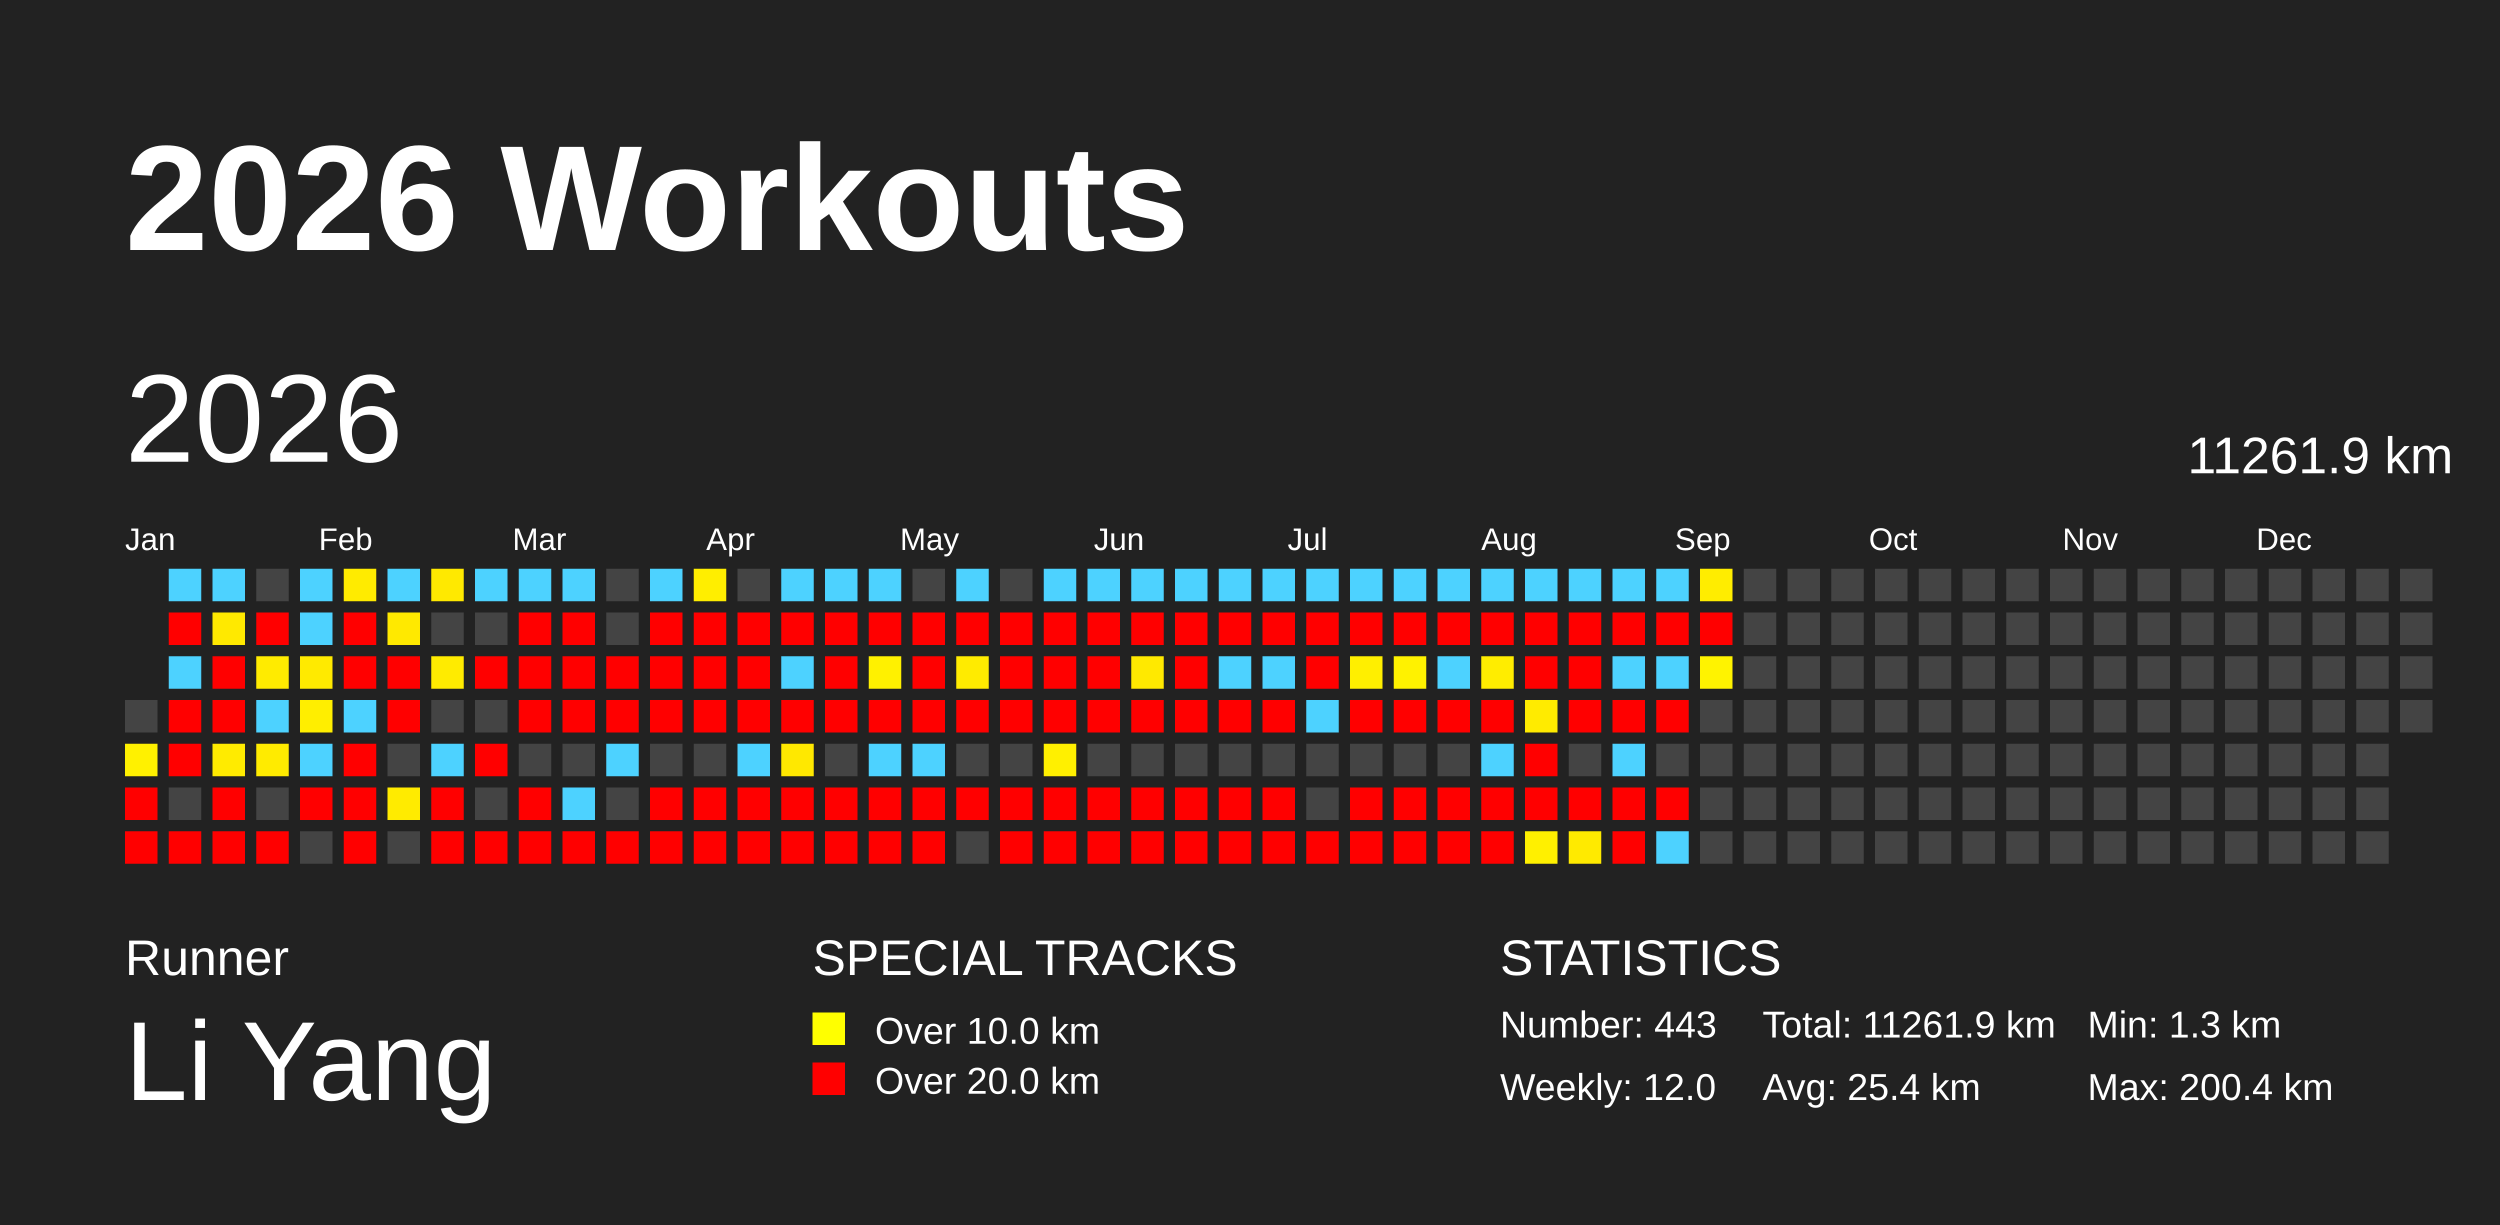
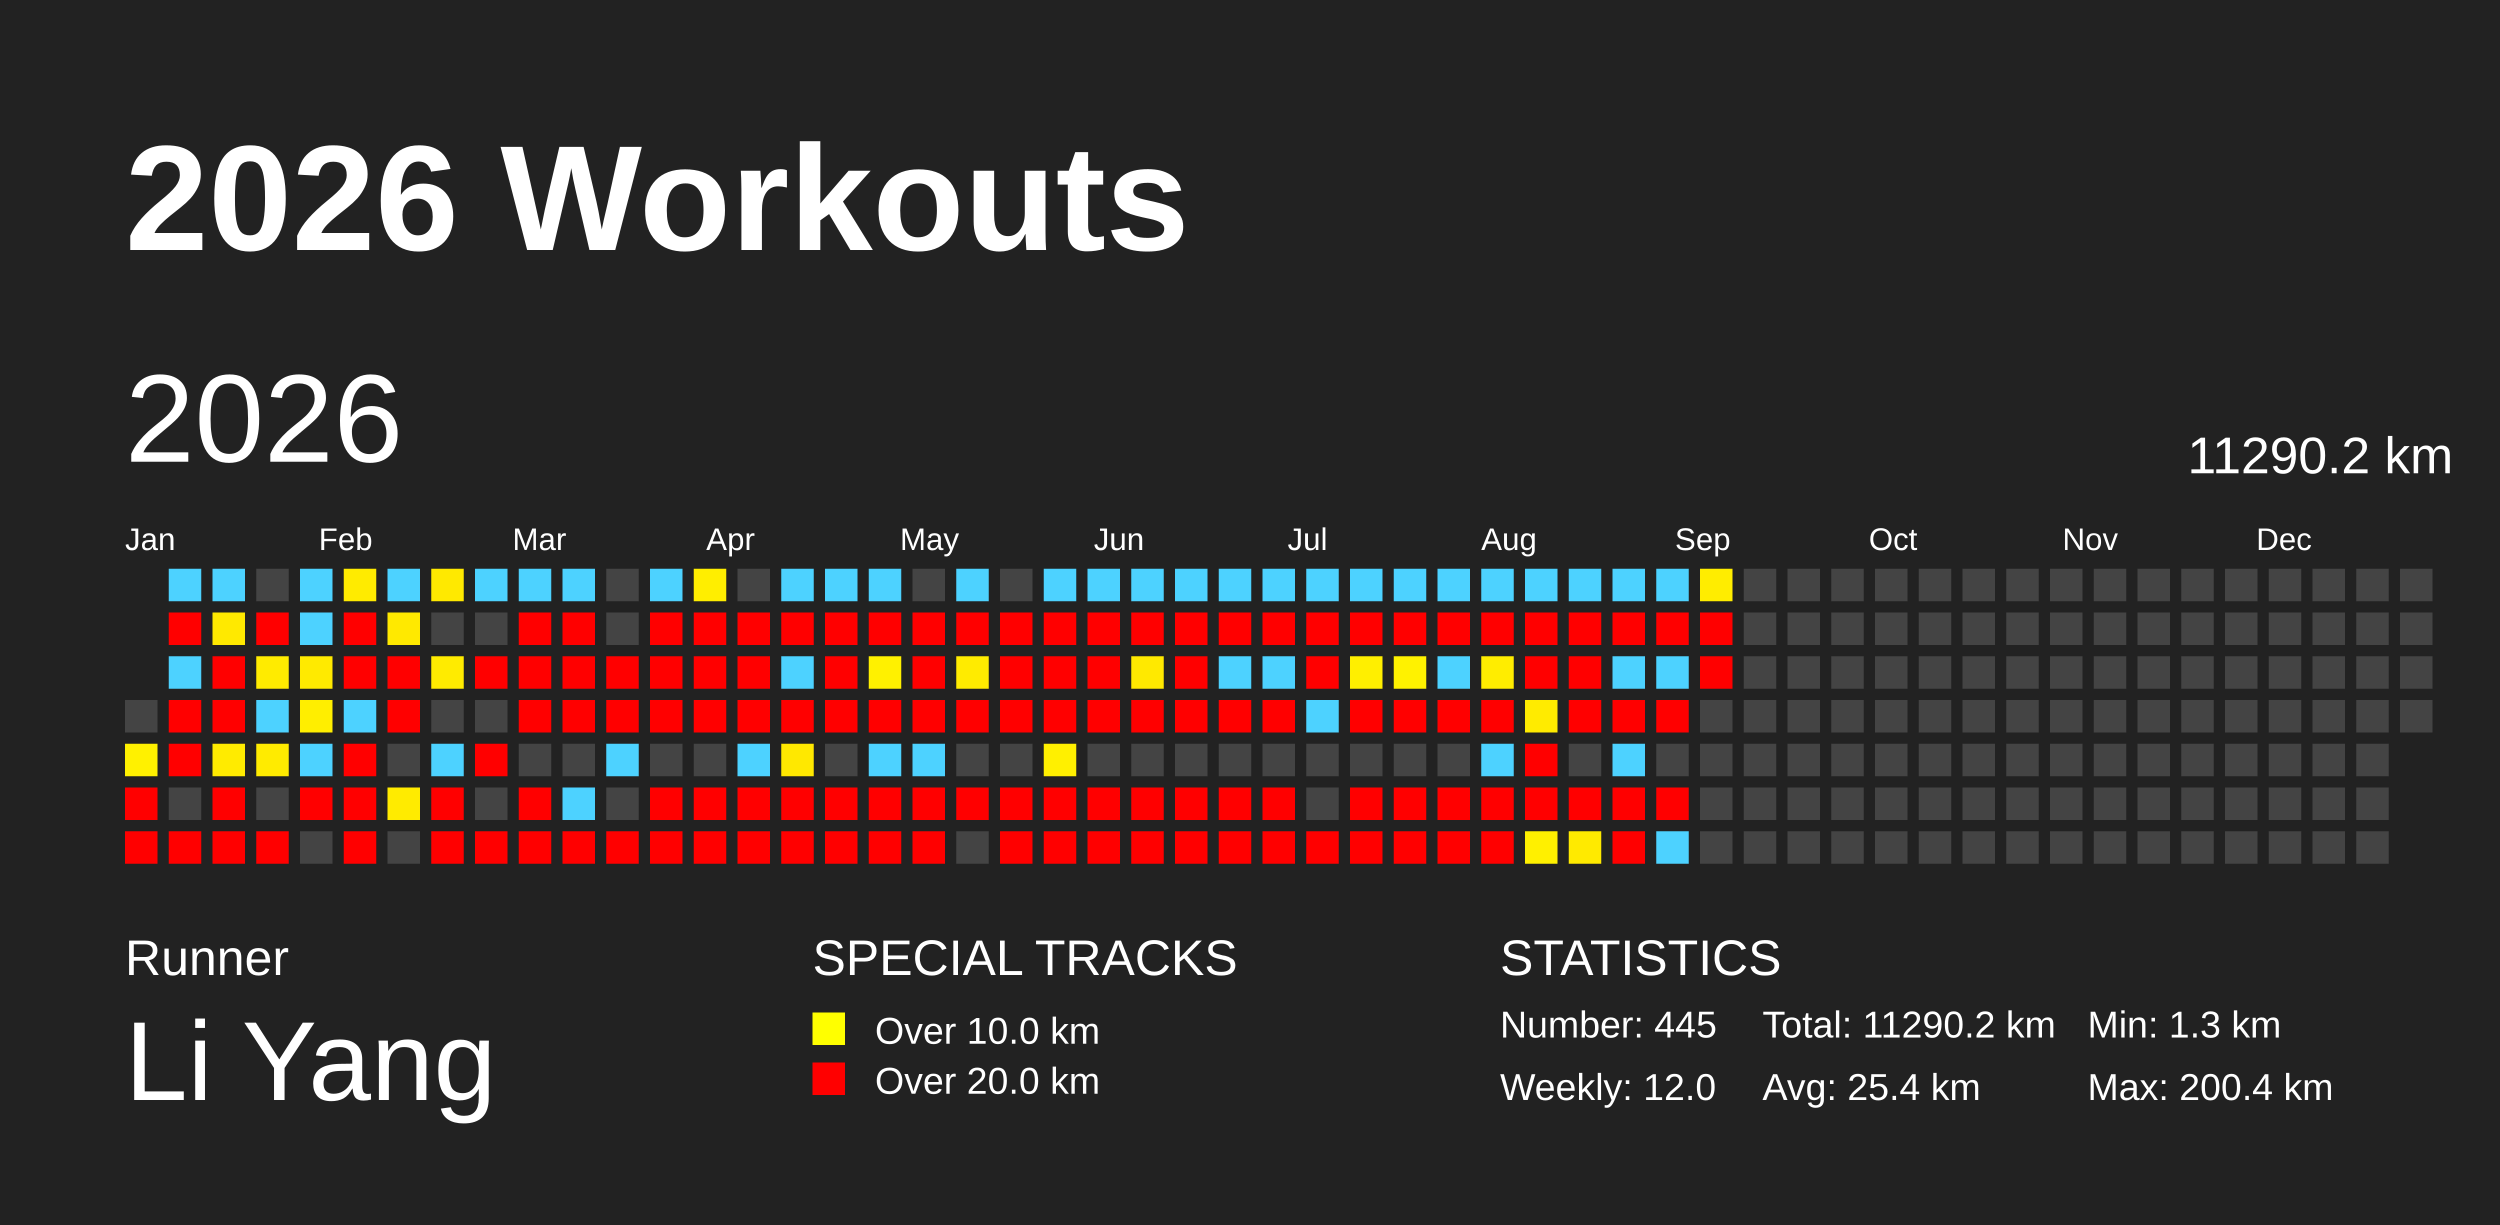
<svg xmlns="http://www.w3.org/2000/svg" baseProfile="full" height="98mm" version="1.1" viewBox="0,0,200,98" width="200mm">
  <defs />
  <rect fill="#222222" height="98" width="200" x="0" y="0" />
  <text fill="#FFFFFF" style="font-size:12px; font-family:Arial; font-weight:bold;" x="10" y="20">2026 Workouts</text>
  <text fill="#FFFFFF" style="font-size:4px; font-family:Arial" x="10" y="78">Runner</text>
  <text fill="#FFFFFF" style="font-size:9px; font-family:Arial" x="10" y="88">Li Yang</text>
  <text fill="#FFFFFF" style="font-size:4px; font-family:Arial" x="65" y="78">SPECIAL TRACKS</text>
  <rect fill="yellow" height="2.6" width="2.6" x="65" y="81" />
  <text fill="#FFFFFF" style="font-size:3px; font-family:Arial" x="70" y="83.5">Over 10.0 km</text>
  <rect fill="red" height="2.6" width="2.6" x="65" y="85" />
  <text fill="#FFFFFF" style="font-size:3px; font-family:Arial" x="70" y="87.5">Over 20.0 km</text>
  <text fill="#FFFFFF" style="font-size:4px; font-family:Arial" x="120" y="78">STATISTICS</text>
-   <text fill="#FFFFFF" style="font-size:3px; font-family:Arial" x="120" y="83">Number: 443</text>
+   <text fill="#FFFFFF" style="font-size:3px; font-family:Arial" x="120" y="83">Number: 445</text>
  <text fill="#FFFFFF" style="font-size:3px; font-family:Arial" x="120" y="88">Weekly: 12.0</text>
-   <text fill="#FFFFFF" style="font-size:3px; font-family:Arial" x="141" y="83">Total: 11261.9 km</text>
+   <text fill="#FFFFFF" style="font-size:3px; font-family:Arial" x="141" y="83">Total: 11290.2 km</text>
  <text fill="#FFFFFF" style="font-size:3px; font-family:Arial" x="141" y="88">Avg: 25.4 km</text>
  <text fill="#FFFFFF" style="font-size:3px; font-family:Arial" x="167" y="83">Min: 1.3 km</text>
  <text fill="#FFFFFF" style="font-size:3px; font-family:Arial" x="167" y="88">Max: 200.4 km</text>
  <text dominant-baseline="hanging" fill="#FFFFFF" style="font-size:10.0px; font-family:Arial;" x="10" y="30">2026</text>
-   <text dominant-baseline="hanging" fill="#FFFFFF" style="font-size:4.125px; font-family:Arial;" x="175" y="35">11261.9 km</text>
+   <text dominant-baseline="hanging" fill="#FFFFFF" style="font-size:4.125px; font-family:Arial;" x="175" y="35">11290.2 km</text>
  <text fill="#FFFFFF" style="font-size:2.5px; font-family:Arial" x="10.0" y="44">Jan</text>
  <text fill="#FFFFFF" style="font-size:2.5px; font-family:Arial" x="25.5" y="44">Feb</text>
  <text fill="#FFFFFF" style="font-size:2.5px; font-family:Arial" x="41.0" y="44">Mar</text>
  <text fill="#FFFFFF" style="font-size:2.5px; font-family:Arial" x="56.5" y="44">Apr</text>
  <text fill="#FFFFFF" style="font-size:2.5px; font-family:Arial" x="72.0" y="44">May</text>
  <text fill="#FFFFFF" style="font-size:2.5px; font-family:Arial" x="87.5" y="44">Jun</text>
  <text fill="#FFFFFF" style="font-size:2.5px; font-family:Arial" x="103.0" y="44">Jul</text>
  <text fill="#FFFFFF" style="font-size:2.5px; font-family:Arial" x="118.5" y="44">Aug</text>
  <text fill="#FFFFFF" style="font-size:2.5px; font-family:Arial" x="134.0" y="44">Sep</text>
  <text fill="#FFFFFF" style="font-size:2.5px; font-family:Arial" x="149.5" y="44">Oct</text>
  <text fill="#FFFFFF" style="font-size:2.5px; font-family:Arial" x="165.0" y="44">Nov</text>
  <text fill="#FFFFFF" style="font-size:2.5px; font-family:Arial" x="180.5" y="44">Dec</text>
  <rect fill="#444444" height="2.6" width="2.6" x="10.0" y="56.0" />
  <rect fill="#fff100" height="2.6" width="2.6" x="10.0" y="59.5" />
  <rect fill="red" height="2.6" width="2.6" x="10.0" y="63.0" />
  <rect fill="red" height="2.6" width="2.6" x="10.0" y="66.5" />
  <rect fill="#4dd2ff" height="2.6" width="2.6" x="13.5" y="45.5" />
  <rect fill="red" height="2.6" width="2.6" x="13.5" y="49.0" />
  <rect fill="#4dd2ff" height="2.6" width="2.6" x="13.5" y="52.5" />
  <rect fill="red" height="2.6" width="2.6" x="13.5" y="56.0" />
  <rect fill="red" height="2.6" width="2.6" x="13.5" y="59.5" />
  <rect fill="#444444" height="2.6" width="2.6" x="13.5" y="63.0" />
  <rect fill="red" height="2.6" width="2.6" x="13.5" y="66.5" />
  <rect fill="#4dd2ff" height="2.6" width="2.6" x="17.0" y="45.5" />
  <rect fill="#ffe900" height="2.6" width="2.6" x="17.0" y="49.0" />
  <rect fill="red" height="2.6" width="2.6" x="17.0" y="52.5" />
  <rect fill="red" height="2.6" width="2.6" x="17.0" y="56.0" />
  <rect fill="#ffeb00" height="2.6" width="2.6" x="17.0" y="59.5" />
  <rect fill="red" height="2.6" width="2.6" x="17.0" y="63.0" />
  <rect fill="red" height="2.6" width="2.6" x="17.0" y="66.5" />
  <rect fill="#444444" height="2.6" width="2.6" x="20.5" y="45.5" />
  <rect fill="red" height="2.6" width="2.6" x="20.5" y="49.0" />
  <rect fill="#ffeb00" height="2.6" width="2.6" x="20.5" y="52.5" />
  <rect fill="#4dd2ff" height="2.6" width="2.6" x="20.5" y="56.0" />
  <rect fill="#ffeb00" height="2.6" width="2.6" x="20.5" y="59.5" />
  <rect fill="#444444" height="2.6" width="2.6" x="20.5" y="63.0" />
  <rect fill="red" height="2.6" width="2.6" x="20.5" y="66.5" />
  <rect fill="#4dd2ff" height="2.6" width="2.6" x="24.0" y="45.5" />
  <rect fill="#4dd2ff" height="2.6" width="2.6" x="24.0" y="49.0" />
  <rect fill="#ffea00" height="2.6" width="2.6" x="24.0" y="52.5" />
  <rect fill="#ffee00" height="2.6" width="2.6" x="24.0" y="56.0" />
  <rect fill="#4dd2ff" height="2.6" width="2.6" x="24.0" y="59.5" />
  <rect fill="red" height="2.6" width="2.6" x="24.0" y="63.0" />
  <rect fill="#444444" height="2.6" width="2.6" x="24.0" y="66.5" />
  <rect fill="#ffeb00" height="2.6" width="2.6" x="27.5" y="45.5" />
  <rect fill="red" height="2.6" width="2.6" x="27.5" y="49.0" />
  <rect fill="red" height="2.6" width="2.6" x="27.5" y="52.5" />
  <rect fill="#4dd2ff" height="2.6" width="2.6" x="27.5" y="56.0" />
  <rect fill="red" height="2.6" width="2.6" x="27.5" y="59.5" />
  <rect fill="red" height="2.6" width="2.6" x="27.5" y="63.0" />
  <rect fill="red" height="2.6" width="2.6" x="27.5" y="66.5" />
  <rect fill="#4dd2ff" height="2.6" width="2.6" x="31.0" y="45.5" />
  <rect fill="#ffe900" height="2.6" width="2.6" x="31.0" y="49.0" />
  <rect fill="red" height="2.6" width="2.6" x="31.0" y="52.5" />
  <rect fill="red" height="2.6" width="2.6" x="31.0" y="56.0" />
  <rect fill="#444444" height="2.6" width="2.6" x="31.0" y="59.5" />
  <rect fill="#ffeb00" height="2.6" width="2.6" x="31.0" y="63.0" />
  <rect fill="#444444" height="2.6" width="2.6" x="31.0" y="66.5" />
  <rect fill="#ffe900" height="2.6" width="2.6" x="34.5" y="45.5" />
  <rect fill="#444444" height="2.6" width="2.6" x="34.5" y="49.0" />
  <rect fill="#ffeb00" height="2.6" width="2.6" x="34.5" y="52.5" />
  <rect fill="#444444" height="2.6" width="2.6" x="34.5" y="56.0" />
  <rect fill="#4dd2ff" height="2.6" width="2.6" x="34.5" y="59.5" />
  <rect fill="red" height="2.6" width="2.6" x="34.5" y="63.0" />
  <rect fill="red" height="2.6" width="2.6" x="34.5" y="66.5" />
  <rect fill="#4dd2ff" height="2.6" width="2.6" x="38.0" y="45.5" />
  <rect fill="#444444" height="2.6" width="2.6" x="38.0" y="49.0" />
  <rect fill="red" height="2.6" width="2.6" x="38.0" y="52.5" />
  <rect fill="#444444" height="2.6" width="2.6" x="38.0" y="56.0" />
  <rect fill="red" height="2.6" width="2.6" x="38.0" y="59.5" />
  <rect fill="#444444" height="2.6" width="2.6" x="38.0" y="63.0" />
  <rect fill="red" height="2.6" width="2.6" x="38.0" y="66.5" />
  <rect fill="#4dd2ff" height="2.6" width="2.6" x="41.5" y="45.5" />
  <rect fill="red" height="2.6" width="2.6" x="41.5" y="49.0" />
  <rect fill="red" height="2.6" width="2.6" x="41.5" y="52.5" />
  <rect fill="red" height="2.6" width="2.6" x="41.5" y="56.0" />
  <rect fill="#444444" height="2.6" width="2.6" x="41.5" y="59.5" />
  <rect fill="red" height="2.6" width="2.6" x="41.5" y="63.0" />
  <rect fill="red" height="2.6" width="2.6" x="41.5" y="66.5" />
  <rect fill="#4dd2ff" height="2.6" width="2.6" x="45.0" y="45.5" />
  <rect fill="red" height="2.6" width="2.6" x="45.0" y="49.0" />
  <rect fill="red" height="2.6" width="2.6" x="45.0" y="52.5" />
  <rect fill="red" height="2.6" width="2.6" x="45.0" y="56.0" />
  <rect fill="#444444" height="2.6" width="2.6" x="45.0" y="59.5" />
  <rect fill="#4dd2ff" height="2.6" width="2.6" x="45.0" y="63.0" />
  <rect fill="red" height="2.6" width="2.6" x="45.0" y="66.5" />
  <rect fill="#444444" height="2.6" width="2.6" x="48.5" y="45.5" />
  <rect fill="#444444" height="2.6" width="2.6" x="48.5" y="49.0" />
  <rect fill="red" height="2.6" width="2.6" x="48.5" y="52.5" />
  <rect fill="red" height="2.6" width="2.6" x="48.5" y="56.0" />
  <rect fill="#4dd2ff" height="2.6" width="2.6" x="48.5" y="59.5" />
  <rect fill="#444444" height="2.6" width="2.6" x="48.5" y="63.0" />
  <rect fill="red" height="2.6" width="2.6" x="48.5" y="66.5" />
  <rect fill="#4dd2ff" height="2.6" width="2.6" x="52.0" y="45.5" />
  <rect fill="red" height="2.6" width="2.6" x="52.0" y="49.0" />
  <rect fill="red" height="2.6" width="2.6" x="52.0" y="52.5" />
  <rect fill="red" height="2.6" width="2.6" x="52.0" y="56.0" />
  <rect fill="#444444" height="2.6" width="2.6" x="52.0" y="59.5" />
  <rect fill="red" height="2.6" width="2.6" x="52.0" y="63.0" />
  <rect fill="red" height="2.6" width="2.6" x="52.0" y="66.5" />
  <rect fill="#ffee00" height="2.6" width="2.6" x="55.5" y="45.5" />
  <rect fill="red" height="2.6" width="2.6" x="55.5" y="49.0" />
  <rect fill="red" height="2.6" width="2.6" x="55.5" y="52.5" />
  <rect fill="red" height="2.6" width="2.6" x="55.5" y="56.0" />
  <rect fill="#444444" height="2.6" width="2.6" x="55.5" y="59.5" />
  <rect fill="red" height="2.6" width="2.6" x="55.5" y="63.0" />
  <rect fill="red" height="2.6" width="2.6" x="55.5" y="66.5" />
  <rect fill="#444444" height="2.6" width="2.6" x="59.0" y="45.5" />
  <rect fill="red" height="2.6" width="2.6" x="59.0" y="49.0" />
  <rect fill="red" height="2.6" width="2.6" x="59.0" y="52.5" />
  <rect fill="red" height="2.6" width="2.6" x="59.0" y="56.0" />
  <rect fill="#4dd2ff" height="2.6" width="2.6" x="59.0" y="59.5" />
  <rect fill="red" height="2.6" width="2.6" x="59.0" y="63.0" />
  <rect fill="red" height="2.6" width="2.6" x="59.0" y="66.5" />
  <rect fill="#4dd2ff" height="2.6" width="2.6" x="62.5" y="45.5" />
  <rect fill="red" height="2.6" width="2.6" x="62.5" y="49.0" />
  <rect fill="#4dd2ff" height="2.6" width="2.6" x="62.5" y="52.5" />
  <rect fill="red" height="2.6" width="2.6" x="62.5" y="56.0" />
  <rect fill="#ffe800" height="2.6" width="2.6" x="62.5" y="59.5" />
  <rect fill="red" height="2.6" width="2.6" x="62.5" y="63.0" />
  <rect fill="red" height="2.6" width="2.6" x="62.5" y="66.5" />
  <rect fill="#4dd2ff" height="2.6" width="2.6" x="66.0" y="45.5" />
  <rect fill="red" height="2.6" width="2.6" x="66.0" y="49.0" />
  <rect fill="red" height="2.6" width="2.6" x="66.0" y="52.5" />
  <rect fill="red" height="2.6" width="2.6" x="66.0" y="56.0" />
  <rect fill="#444444" height="2.6" width="2.6" x="66.0" y="59.5" />
  <rect fill="red" height="2.6" width="2.6" x="66.0" y="63.0" />
  <rect fill="red" height="2.6" width="2.6" x="66.0" y="66.5" />
  <rect fill="#4dd2ff" height="2.6" width="2.6" x="69.5" y="45.5" />
  <rect fill="red" height="2.6" width="2.6" x="69.5" y="49.0" />
  <rect fill="#fff100" height="2.6" width="2.6" x="69.5" y="52.5" />
  <rect fill="red" height="2.6" width="2.6" x="69.5" y="56.0" />
  <rect fill="#4dd2ff" height="2.6" width="2.6" x="69.5" y="59.5" />
  <rect fill="red" height="2.6" width="2.6" x="69.5" y="63.0" />
  <rect fill="red" height="2.6" width="2.6" x="69.5" y="66.5" />
  <rect fill="#444444" height="2.6" width="2.6" x="73.0" y="45.5" />
  <rect fill="red" height="2.6" width="2.6" x="73.0" y="49.0" />
  <rect fill="red" height="2.6" width="2.6" x="73.0" y="52.5" />
  <rect fill="red" height="2.6" width="2.6" x="73.0" y="56.0" />
  <rect fill="#4dd2ff" height="2.6" width="2.6" x="73.0" y="59.5" />
  <rect fill="red" height="2.6" width="2.6" x="73.0" y="63.0" />
  <rect fill="red" height="2.6" width="2.6" x="73.0" y="66.5" />
  <rect fill="#4dd2ff" height="2.6" width="2.6" x="76.5" y="45.5" />
  <rect fill="red" height="2.6" width="2.6" x="76.5" y="49.0" />
  <rect fill="#ffeb00" height="2.6" width="2.6" x="76.5" y="52.5" />
  <rect fill="red" height="2.6" width="2.6" x="76.5" y="56.0" />
  <rect fill="#444444" height="2.6" width="2.6" x="76.5" y="59.5" />
  <rect fill="red" height="2.6" width="2.6" x="76.5" y="63.0" />
  <rect fill="#444444" height="2.6" width="2.6" x="76.5" y="66.5" />
  <rect fill="#444444" height="2.6" width="2.6" x="80.0" y="45.5" />
  <rect fill="red" height="2.6" width="2.6" x="80.0" y="49.0" />
  <rect fill="red" height="2.6" width="2.6" x="80.0" y="52.5" />
  <rect fill="red" height="2.6" width="2.6" x="80.0" y="56.0" />
  <rect fill="#444444" height="2.6" width="2.6" x="80.0" y="59.5" />
  <rect fill="red" height="2.6" width="2.6" x="80.0" y="63.0" />
  <rect fill="red" height="2.6" width="2.6" x="80.0" y="66.5" />
  <rect fill="#4dd2ff" height="2.6" width="2.6" x="83.5" y="45.5" />
  <rect fill="red" height="2.6" width="2.6" x="83.5" y="49.0" />
  <rect fill="red" height="2.6" width="2.6" x="83.5" y="52.5" />
  <rect fill="red" height="2.6" width="2.6" x="83.5" y="56.0" />
  <rect fill="#fff000" height="2.6" width="2.6" x="83.5" y="59.5" />
  <rect fill="red" height="2.6" width="2.6" x="83.5" y="63.0" />
  <rect fill="red" height="2.6" width="2.6" x="83.5" y="66.5" />
  <rect fill="#4dd2ff" height="2.6" width="2.6" x="87.0" y="45.5" />
  <rect fill="red" height="2.6" width="2.6" x="87.0" y="49.0" />
  <rect fill="red" height="2.6" width="2.6" x="87.0" y="52.5" />
  <rect fill="red" height="2.6" width="2.6" x="87.0" y="56.0" />
  <rect fill="#444444" height="2.6" width="2.6" x="87.0" y="59.5" />
  <rect fill="red" height="2.6" width="2.6" x="87.0" y="63.0" />
  <rect fill="red" height="2.6" width="2.6" x="87.0" y="66.5" />
  <rect fill="#4dd2ff" height="2.6" width="2.6" x="90.5" y="45.5" />
  <rect fill="red" height="2.6" width="2.6" x="90.5" y="49.0" />
  <rect fill="#ffe900" height="2.6" width="2.6" x="90.5" y="52.5" />
  <rect fill="red" height="2.6" width="2.6" x="90.5" y="56.0" />
  <rect fill="#444444" height="2.6" width="2.6" x="90.5" y="59.5" />
  <rect fill="red" height="2.6" width="2.6" x="90.5" y="63.0" />
  <rect fill="red" height="2.6" width="2.6" x="90.5" y="66.5" />
  <rect fill="#4dd2ff" height="2.6" width="2.6" x="94.0" y="45.5" />
  <rect fill="red" height="2.6" width="2.6" x="94.0" y="49.0" />
  <rect fill="red" height="2.6" width="2.6" x="94.0" y="52.5" />
  <rect fill="red" height="2.6" width="2.6" x="94.0" y="56.0" />
  <rect fill="#444444" height="2.6" width="2.6" x="94.0" y="59.5" />
  <rect fill="red" height="2.6" width="2.6" x="94.0" y="63.0" />
  <rect fill="red" height="2.6" width="2.6" x="94.0" y="66.5" />
  <rect fill="#4dd2ff" height="2.6" width="2.6" x="97.5" y="45.5" />
  <rect fill="red" height="2.6" width="2.6" x="97.5" y="49.0" />
  <rect fill="#4dd2ff" height="2.6" width="2.6" x="97.5" y="52.5" />
  <rect fill="red" height="2.6" width="2.6" x="97.5" y="56.0" />
  <rect fill="#444444" height="2.6" width="2.6" x="97.5" y="59.5" />
  <rect fill="red" height="2.6" width="2.6" x="97.5" y="63.0" />
  <rect fill="red" height="2.6" width="2.6" x="97.5" y="66.5" />
  <rect fill="#4dd2ff" height="2.6" width="2.6" x="101.0" y="45.5" />
  <rect fill="red" height="2.6" width="2.6" x="101.0" y="49.0" />
  <rect fill="#4dd2ff" height="2.6" width="2.6" x="101.0" y="52.5" />
  <rect fill="red" height="2.6" width="2.6" x="101.0" y="56.0" />
  <rect fill="#444444" height="2.6" width="2.6" x="101.0" y="59.5" />
  <rect fill="red" height="2.6" width="2.6" x="101.0" y="63.0" />
  <rect fill="red" height="2.6" width="2.6" x="101.0" y="66.5" />
  <rect fill="#4dd2ff" height="2.6" width="2.6" x="104.5" y="45.5" />
  <rect fill="red" height="2.6" width="2.6" x="104.5" y="49.0" />
  <rect fill="red" height="2.6" width="2.6" x="104.5" y="52.5" />
  <rect fill="#4dd2ff" height="2.6" width="2.6" x="104.5" y="56.0" />
  <rect fill="#444444" height="2.6" width="2.6" x="104.5" y="59.5" />
  <rect fill="#444444" height="2.6" width="2.6" x="104.5" y="63.0" />
  <rect fill="red" height="2.6" width="2.6" x="104.5" y="66.5" />
  <rect fill="#4dd2ff" height="2.6" width="2.6" x="108.0" y="45.5" />
  <rect fill="red" height="2.6" width="2.6" x="108.0" y="49.0" />
  <rect fill="#ffef00" height="2.6" width="2.6" x="108.0" y="52.5" />
  <rect fill="red" height="2.6" width="2.6" x="108.0" y="56.0" />
  <rect fill="#444444" height="2.6" width="2.6" x="108.0" y="59.5" />
  <rect fill="red" height="2.6" width="2.6" x="108.0" y="63.0" />
  <rect fill="red" height="2.6" width="2.6" x="108.0" y="66.5" />
  <rect fill="#4dd2ff" height="2.6" width="2.6" x="111.5" y="45.5" />
  <rect fill="red" height="2.6" width="2.6" x="111.5" y="49.0" />
  <rect fill="#fff200" height="2.6" width="2.6" x="111.5" y="52.5" />
  <rect fill="red" height="2.6" width="2.6" x="111.5" y="56.0" />
  <rect fill="#444444" height="2.6" width="2.6" x="111.5" y="59.5" />
  <rect fill="red" height="2.6" width="2.6" x="111.5" y="63.0" />
  <rect fill="red" height="2.6" width="2.6" x="111.5" y="66.5" />
  <rect fill="#4dd2ff" height="2.6" width="2.6" x="115.0" y="45.5" />
  <rect fill="red" height="2.6" width="2.6" x="115.0" y="49.0" />
  <rect fill="#4dd2ff" height="2.6" width="2.6" x="115.0" y="52.5" />
  <rect fill="red" height="2.6" width="2.6" x="115.0" y="56.0" />
  <rect fill="#444444" height="2.6" width="2.6" x="115.0" y="59.5" />
  <rect fill="red" height="2.6" width="2.6" x="115.0" y="63.0" />
  <rect fill="red" height="2.6" width="2.6" x="115.0" y="66.5" />
  <rect fill="#4dd2ff" height="2.6" width="2.6" x="118.5" y="45.5" />
  <rect fill="red" height="2.6" width="2.6" x="118.5" y="49.0" />
  <rect fill="#ffed00" height="2.6" width="2.6" x="118.5" y="52.5" />
  <rect fill="red" height="2.6" width="2.6" x="118.5" y="56.0" />
  <rect fill="#4dd2ff" height="2.6" width="2.6" x="118.5" y="59.5" />
  <rect fill="red" height="2.6" width="2.6" x="118.5" y="63.0" />
  <rect fill="red" height="2.6" width="2.6" x="118.5" y="66.5" />
  <rect fill="#4dd2ff" height="2.6" width="2.6" x="122.0" y="45.5" />
  <rect fill="red" height="2.6" width="2.6" x="122.0" y="49.0" />
  <rect fill="red" height="2.6" width="2.6" x="122.0" y="52.5" />
  <rect fill="#ffeb00" height="2.6" width="2.6" x="122.0" y="56.0" />
  <rect fill="red" height="2.6" width="2.6" x="122.0" y="59.5" />
  <rect fill="red" height="2.6" width="2.6" x="122.0" y="63.0" />
  <rect fill="#fff000" height="2.6" width="2.6" x="122.0" y="66.5" />
  <rect fill="#4dd2ff" height="2.6" width="2.6" x="125.5" y="45.5" />
  <rect fill="red" height="2.6" width="2.6" x="125.5" y="49.0" />
  <rect fill="red" height="2.6" width="2.6" x="125.5" y="52.5" />
  <rect fill="red" height="2.6" width="2.6" x="125.5" y="56.0" />
  <rect fill="#444444" height="2.6" width="2.6" x="125.5" y="59.5" />
  <rect fill="red" height="2.6" width="2.6" x="125.5" y="63.0" />
  <rect fill="#ffea00" height="2.6" width="2.6" x="125.5" y="66.5" />
  <rect fill="#4dd2ff" height="2.6" width="2.6" x="129.0" y="45.5" />
  <rect fill="red" height="2.6" width="2.6" x="129.0" y="49.0" />
  <rect fill="#4dd2ff" height="2.6" width="2.6" x="129.0" y="52.5" />
  <rect fill="red" height="2.6" width="2.6" x="129.0" y="56.0" />
  <rect fill="#4dd2ff" height="2.6" width="2.6" x="129.0" y="59.5" />
  <rect fill="red" height="2.6" width="2.6" x="129.0" y="63.0" />
  <rect fill="red" height="2.6" width="2.6" x="129.0" y="66.5" />
  <rect fill="#4dd2ff" height="2.6" width="2.6" x="132.5" y="45.5" />
  <rect fill="red" height="2.6" width="2.6" x="132.5" y="49.0" />
  <rect fill="#4dd2ff" height="2.6" width="2.6" x="132.5" y="52.5" />
  <rect fill="red" height="2.6" width="2.6" x="132.5" y="56.0" />
  <rect fill="#444444" height="2.6" width="2.6" x="132.5" y="59.5" />
  <rect fill="red" height="2.6" width="2.6" x="132.5" y="63.0" />
  <rect fill="#4dd2ff" height="2.6" width="2.6" x="132.5" y="66.5" />
  <rect fill="#ffed00" height="2.6" width="2.6" x="136.0" y="45.5" />
  <rect fill="red" height="2.6" width="2.6" x="136.0" y="49.0" />
-   <rect fill="#fff300" height="2.6" width="2.6" x="136.0" y="52.5" />
+   <rect fill="red" height="2.6" width="2.6" x="136.0" y="52.5" />
  <rect fill="#444444" height="2.6" width="2.6" x="136.0" y="56.0" />
  <rect fill="#444444" height="2.6" width="2.6" x="136.0" y="59.5" />
  <rect fill="#444444" height="2.6" width="2.6" x="136.0" y="63.0" />
  <rect fill="#444444" height="2.6" width="2.6" x="136.0" y="66.5" />
  <rect fill="#444444" height="2.6" width="2.6" x="139.5" y="45.5" />
  <rect fill="#444444" height="2.6" width="2.6" x="139.5" y="49.0" />
  <rect fill="#444444" height="2.6" width="2.6" x="139.5" y="52.5" />
  <rect fill="#444444" height="2.6" width="2.6" x="139.5" y="56.0" />
  <rect fill="#444444" height="2.6" width="2.6" x="139.5" y="59.5" />
  <rect fill="#444444" height="2.6" width="2.6" x="139.5" y="63.0" />
  <rect fill="#444444" height="2.6" width="2.6" x="139.5" y="66.5" />
  <rect fill="#444444" height="2.6" width="2.6" x="143.0" y="45.5" />
  <rect fill="#444444" height="2.6" width="2.6" x="143.0" y="49.0" />
  <rect fill="#444444" height="2.6" width="2.6" x="143.0" y="52.5" />
  <rect fill="#444444" height="2.6" width="2.6" x="143.0" y="56.0" />
  <rect fill="#444444" height="2.6" width="2.6" x="143.0" y="59.5" />
  <rect fill="#444444" height="2.6" width="2.6" x="143.0" y="63.0" />
  <rect fill="#444444" height="2.6" width="2.6" x="143.0" y="66.5" />
  <rect fill="#444444" height="2.6" width="2.6" x="146.5" y="45.5" />
  <rect fill="#444444" height="2.6" width="2.6" x="146.5" y="49.0" />
  <rect fill="#444444" height="2.6" width="2.6" x="146.5" y="52.5" />
  <rect fill="#444444" height="2.6" width="2.6" x="146.5" y="56.0" />
  <rect fill="#444444" height="2.6" width="2.6" x="146.5" y="59.5" />
  <rect fill="#444444" height="2.6" width="2.6" x="146.5" y="63.0" />
  <rect fill="#444444" height="2.6" width="2.6" x="146.5" y="66.5" />
  <rect fill="#444444" height="2.6" width="2.6" x="150.0" y="45.5" />
  <rect fill="#444444" height="2.6" width="2.6" x="150.0" y="49.0" />
  <rect fill="#444444" height="2.6" width="2.6" x="150.0" y="52.5" />
  <rect fill="#444444" height="2.6" width="2.6" x="150.0" y="56.0" />
  <rect fill="#444444" height="2.6" width="2.6" x="150.0" y="59.5" />
  <rect fill="#444444" height="2.6" width="2.6" x="150.0" y="63.0" />
  <rect fill="#444444" height="2.6" width="2.6" x="150.0" y="66.5" />
  <rect fill="#444444" height="2.6" width="2.6" x="153.5" y="45.5" />
  <rect fill="#444444" height="2.6" width="2.6" x="153.5" y="49.0" />
  <rect fill="#444444" height="2.6" width="2.6" x="153.5" y="52.5" />
  <rect fill="#444444" height="2.6" width="2.6" x="153.5" y="56.0" />
  <rect fill="#444444" height="2.6" width="2.6" x="153.5" y="59.5" />
  <rect fill="#444444" height="2.6" width="2.6" x="153.5" y="63.0" />
  <rect fill="#444444" height="2.6" width="2.6" x="153.5" y="66.5" />
  <rect fill="#444444" height="2.6" width="2.6" x="157.0" y="45.5" />
  <rect fill="#444444" height="2.6" width="2.6" x="157.0" y="49.0" />
  <rect fill="#444444" height="2.6" width="2.6" x="157.0" y="52.5" />
  <rect fill="#444444" height="2.6" width="2.6" x="157.0" y="56.0" />
  <rect fill="#444444" height="2.6" width="2.6" x="157.0" y="59.5" />
  <rect fill="#444444" height="2.6" width="2.6" x="157.0" y="63.0" />
  <rect fill="#444444" height="2.6" width="2.6" x="157.0" y="66.5" />
  <rect fill="#444444" height="2.6" width="2.6" x="160.5" y="45.5" />
  <rect fill="#444444" height="2.6" width="2.6" x="160.5" y="49.0" />
  <rect fill="#444444" height="2.6" width="2.6" x="160.5" y="52.5" />
  <rect fill="#444444" height="2.6" width="2.6" x="160.5" y="56.0" />
  <rect fill="#444444" height="2.6" width="2.6" x="160.5" y="59.5" />
  <rect fill="#444444" height="2.6" width="2.6" x="160.5" y="63.0" />
  <rect fill="#444444" height="2.6" width="2.6" x="160.5" y="66.5" />
  <rect fill="#444444" height="2.6" width="2.6" x="164.0" y="45.5" />
  <rect fill="#444444" height="2.6" width="2.6" x="164.0" y="49.0" />
  <rect fill="#444444" height="2.6" width="2.6" x="164.0" y="52.5" />
  <rect fill="#444444" height="2.6" width="2.6" x="164.0" y="56.0" />
  <rect fill="#444444" height="2.6" width="2.6" x="164.0" y="59.5" />
  <rect fill="#444444" height="2.6" width="2.6" x="164.0" y="63.0" />
  <rect fill="#444444" height="2.6" width="2.6" x="164.0" y="66.5" />
  <rect fill="#444444" height="2.6" width="2.6" x="167.5" y="45.5" />
  <rect fill="#444444" height="2.6" width="2.6" x="167.5" y="49.0" />
  <rect fill="#444444" height="2.6" width="2.6" x="167.5" y="52.5" />
  <rect fill="#444444" height="2.6" width="2.6" x="167.5" y="56.0" />
  <rect fill="#444444" height="2.6" width="2.6" x="167.5" y="59.5" />
  <rect fill="#444444" height="2.6" width="2.6" x="167.5" y="63.0" />
  <rect fill="#444444" height="2.6" width="2.6" x="167.5" y="66.5" />
  <rect fill="#444444" height="2.6" width="2.6" x="171.0" y="45.5" />
  <rect fill="#444444" height="2.6" width="2.6" x="171.0" y="49.0" />
  <rect fill="#444444" height="2.6" width="2.6" x="171.0" y="52.5" />
  <rect fill="#444444" height="2.6" width="2.6" x="171.0" y="56.0" />
  <rect fill="#444444" height="2.6" width="2.6" x="171.0" y="59.5" />
  <rect fill="#444444" height="2.6" width="2.6" x="171.0" y="63.0" />
  <rect fill="#444444" height="2.6" width="2.6" x="171.0" y="66.5" />
  <rect fill="#444444" height="2.6" width="2.6" x="174.5" y="45.5" />
  <rect fill="#444444" height="2.6" width="2.6" x="174.5" y="49.0" />
  <rect fill="#444444" height="2.6" width="2.6" x="174.5" y="52.5" />
  <rect fill="#444444" height="2.6" width="2.6" x="174.5" y="56.0" />
  <rect fill="#444444" height="2.6" width="2.6" x="174.5" y="59.5" />
  <rect fill="#444444" height="2.6" width="2.6" x="174.5" y="63.0" />
  <rect fill="#444444" height="2.6" width="2.6" x="174.5" y="66.5" />
  <rect fill="#444444" height="2.6" width="2.6" x="178.0" y="45.5" />
  <rect fill="#444444" height="2.6" width="2.6" x="178.0" y="49.0" />
  <rect fill="#444444" height="2.6" width="2.6" x="178.0" y="52.5" />
  <rect fill="#444444" height="2.6" width="2.6" x="178.0" y="56.0" />
  <rect fill="#444444" height="2.6" width="2.6" x="178.0" y="59.5" />
  <rect fill="#444444" height="2.6" width="2.6" x="178.0" y="63.0" />
  <rect fill="#444444" height="2.6" width="2.6" x="178.0" y="66.5" />
  <rect fill="#444444" height="2.6" width="2.6" x="181.5" y="45.5" />
  <rect fill="#444444" height="2.6" width="2.6" x="181.5" y="49.0" />
  <rect fill="#444444" height="2.6" width="2.6" x="181.5" y="52.5" />
  <rect fill="#444444" height="2.6" width="2.6" x="181.5" y="56.0" />
  <rect fill="#444444" height="2.6" width="2.6" x="181.5" y="59.5" />
  <rect fill="#444444" height="2.6" width="2.6" x="181.5" y="63.0" />
  <rect fill="#444444" height="2.6" width="2.6" x="181.5" y="66.5" />
  <rect fill="#444444" height="2.6" width="2.6" x="185.0" y="45.5" />
  <rect fill="#444444" height="2.6" width="2.6" x="185.0" y="49.0" />
  <rect fill="#444444" height="2.6" width="2.6" x="185.0" y="52.5" />
  <rect fill="#444444" height="2.6" width="2.6" x="185.0" y="56.0" />
  <rect fill="#444444" height="2.6" width="2.6" x="185.0" y="59.5" />
  <rect fill="#444444" height="2.6" width="2.6" x="185.0" y="63.0" />
  <rect fill="#444444" height="2.6" width="2.6" x="185.0" y="66.5" />
  <rect fill="#444444" height="2.6" width="2.6" x="188.5" y="45.5" />
  <rect fill="#444444" height="2.6" width="2.6" x="188.5" y="49.0" />
  <rect fill="#444444" height="2.6" width="2.6" x="188.5" y="52.5" />
  <rect fill="#444444" height="2.6" width="2.6" x="188.5" y="56.0" />
  <rect fill="#444444" height="2.6" width="2.6" x="188.5" y="59.5" />
  <rect fill="#444444" height="2.6" width="2.6" x="188.5" y="63.0" />
  <rect fill="#444444" height="2.6" width="2.6" x="188.5" y="66.5" />
  <rect fill="#444444" height="2.6" width="2.6" x="192.0" y="45.5" />
  <rect fill="#444444" height="2.6" width="2.6" x="192.0" y="49.0" />
  <rect fill="#444444" height="2.6" width="2.6" x="192.0" y="52.5" />
  <rect fill="#444444" height="2.6" width="2.6" x="192.0" y="56.0" />
</svg>
